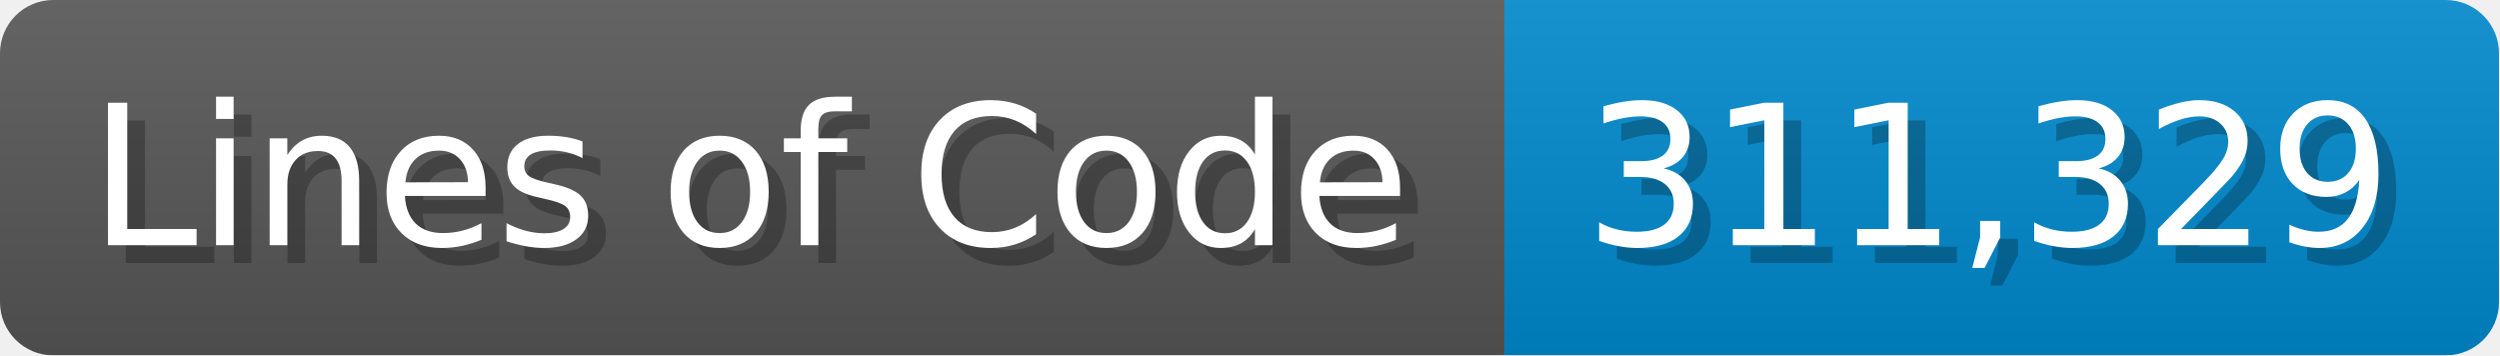
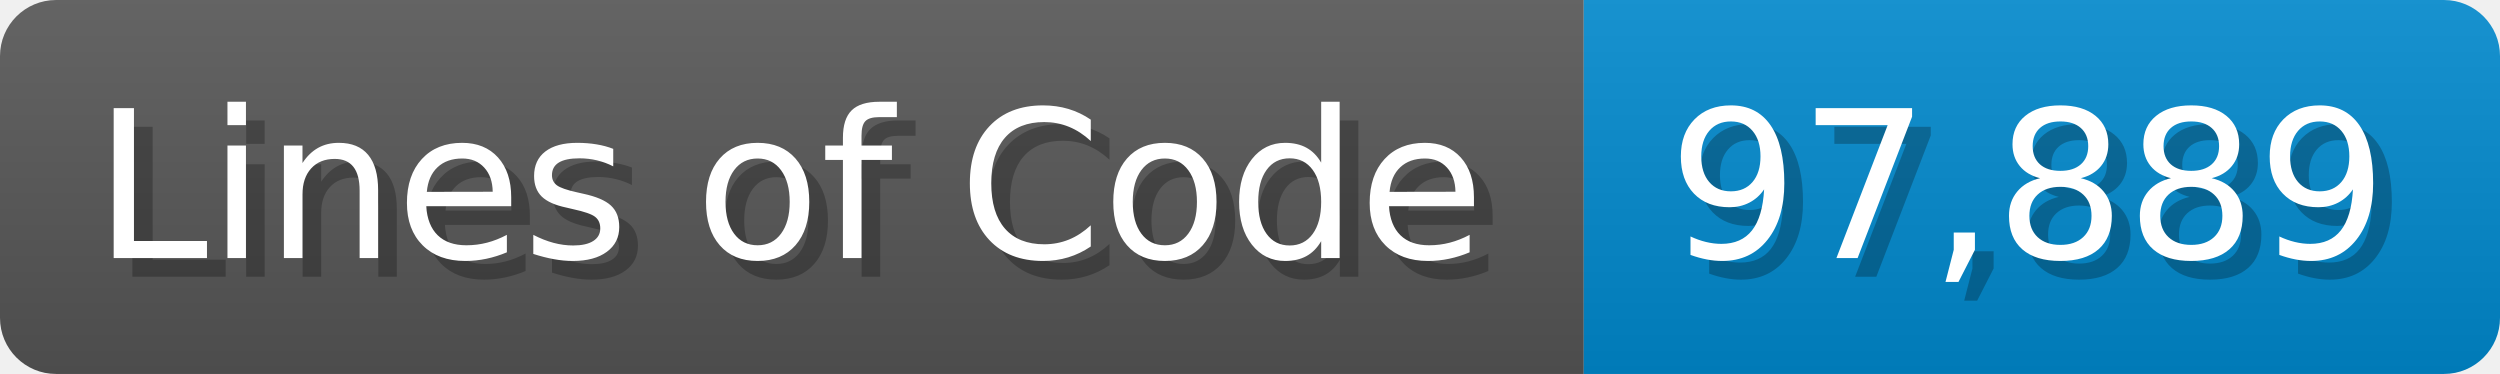
- <svg xmlns="http://www.w3.org/2000/svg" width="140.7" height="20" viewBox="0 0 1407 200">
+ <svg xmlns="http://www.w3.org/2000/svg" width="133.7" height="20" viewBox="0 0 1337 200">
  <linearGradient id="a" x2="0" y2="100%">
    <stop offset="0" stop-opacity=".1" stop-color="#EEE" />
    <stop offset="1" stop-opacity=".1" />
  </linearGradient>
  <mask id="m">
-     <rect width="1407" height="200" rx="30" fill="#FFF" />
+     <rect width="1337" height="200" rx="30" fill="#FFF" />
  </mask>
  <g mask="url(#m)">
    <rect width="847" height="200" fill="#555" />
-     <rect width="560" height="200" fill="#08C" x="847" />
-     <rect width="1407" height="200" fill="url(#a)" />
+     <rect width="490" height="200" fill="#08C" x="847" />
+     <rect width="1337" height="200" fill="url(#a)" />
  </g>
  <g fill="#fff" text-anchor="start" font-family="Verdana,DejaVu Sans,sans-serif" font-size="110">
    <text x="60" y="148" textLength="747" fill="#000" opacity="0.25">Lines of Code</text>
    <text x="50" y="138" textLength="747">Lines of Code</text>
-     <text x="902" y="148" textLength="460" fill="#000" opacity="0.25">311,329</text>
-     <text x="892" y="138" textLength="460">311,329</text>
+     <text x="902" y="148" textLength="390" fill="#000" opacity="0.25">97,889</text>
+     <text x="892" y="138" textLength="390">97,889</text>
  </g>
</svg>
